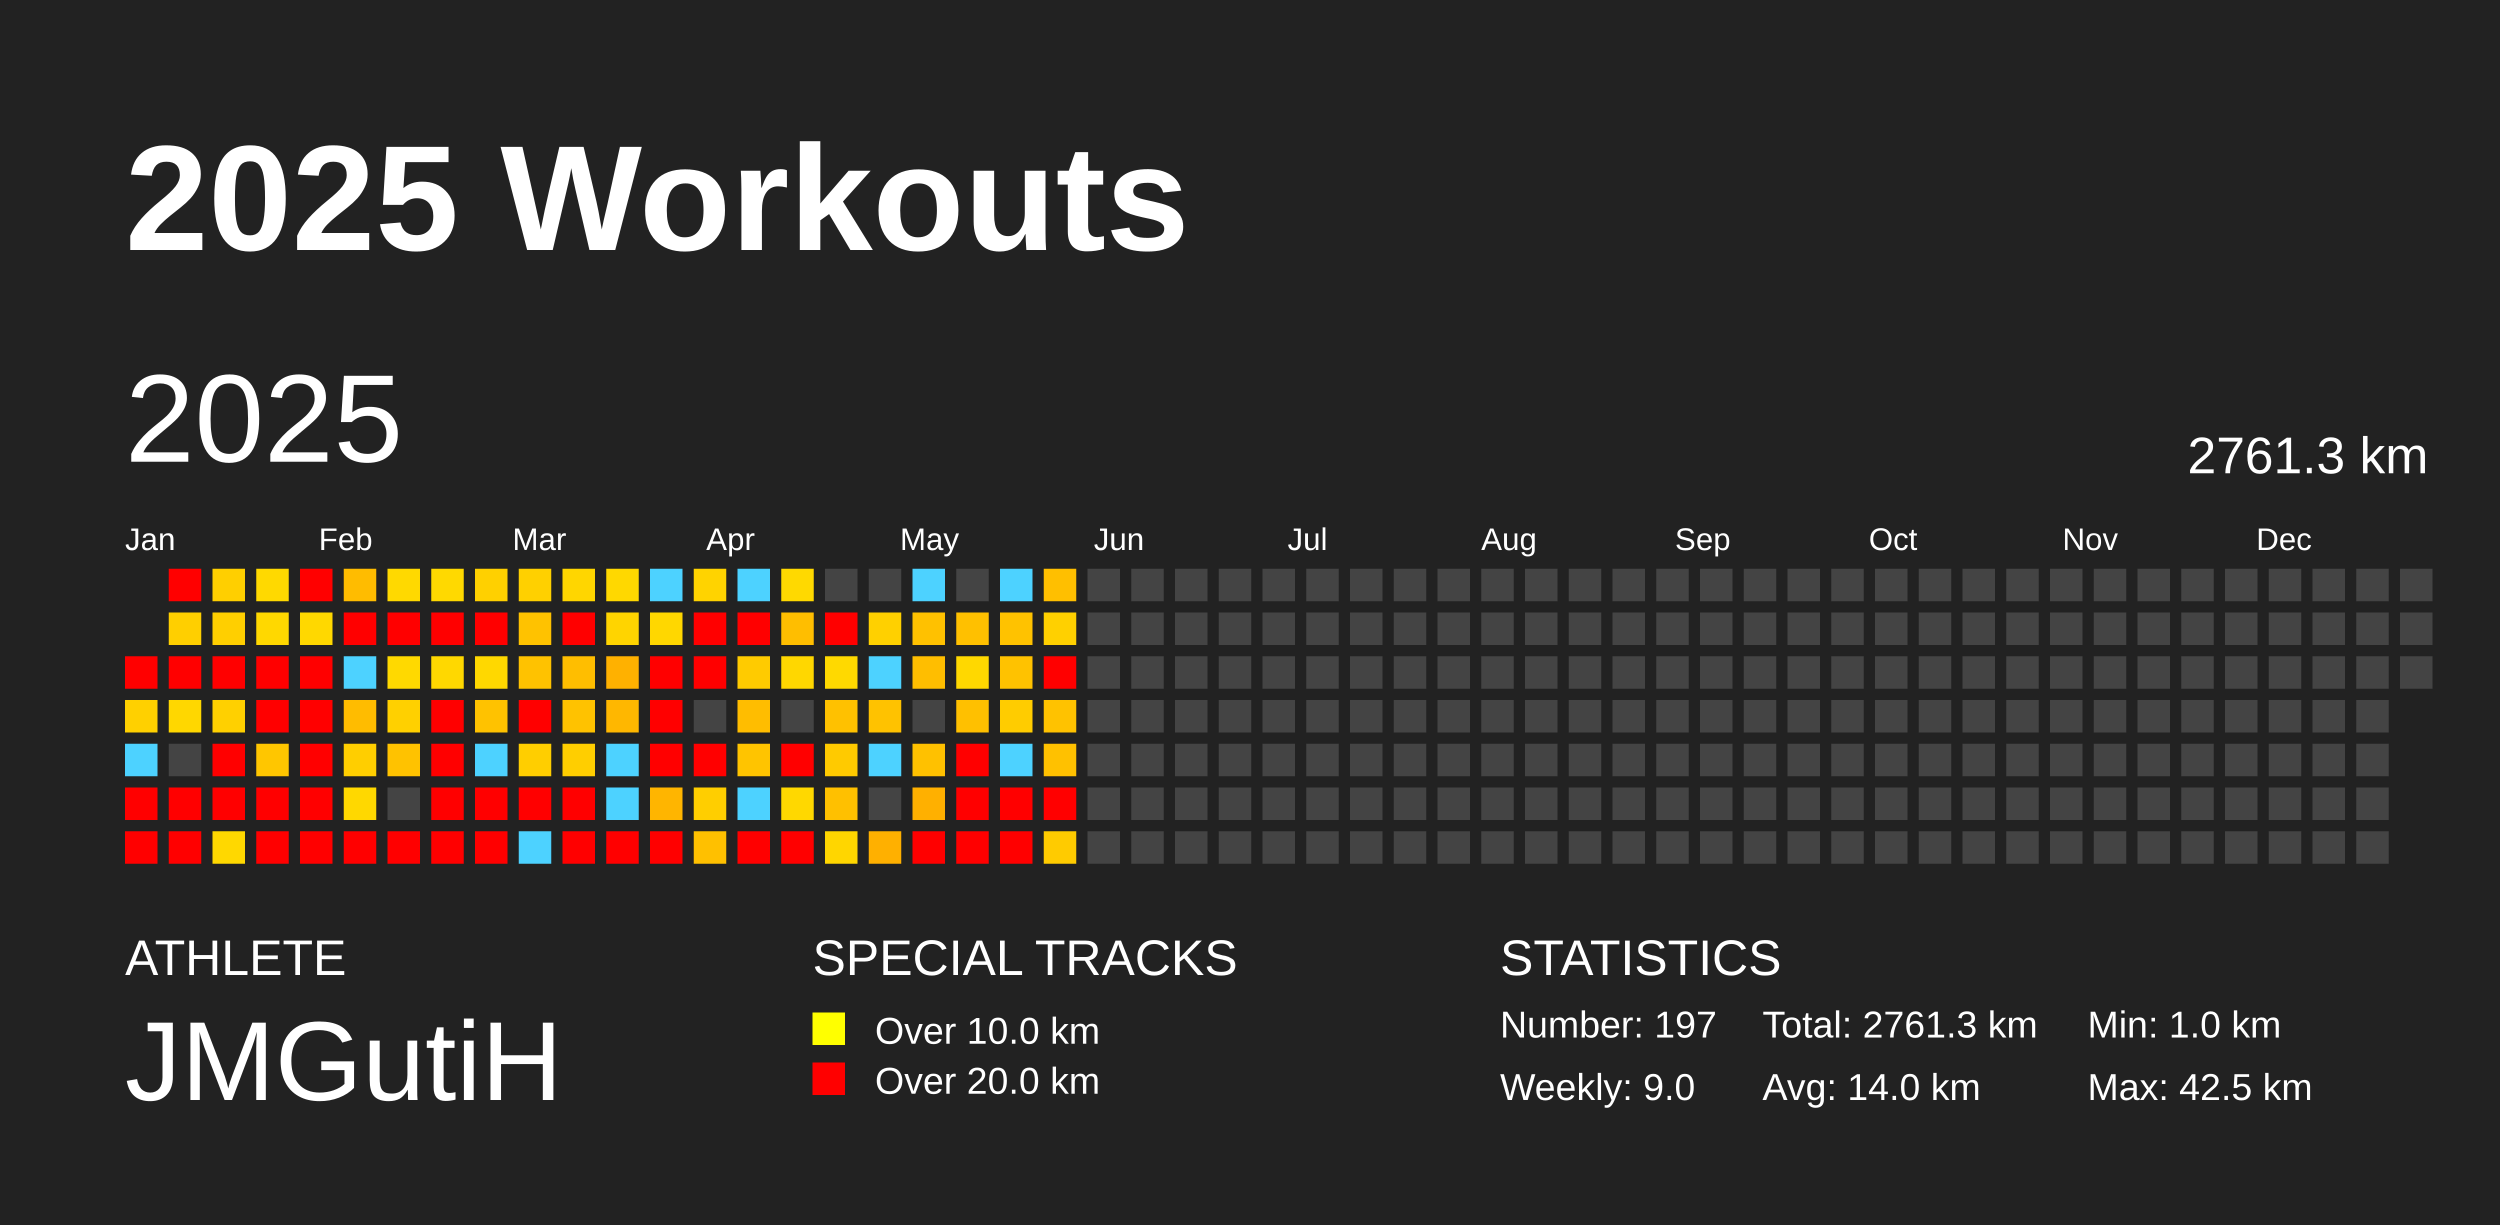
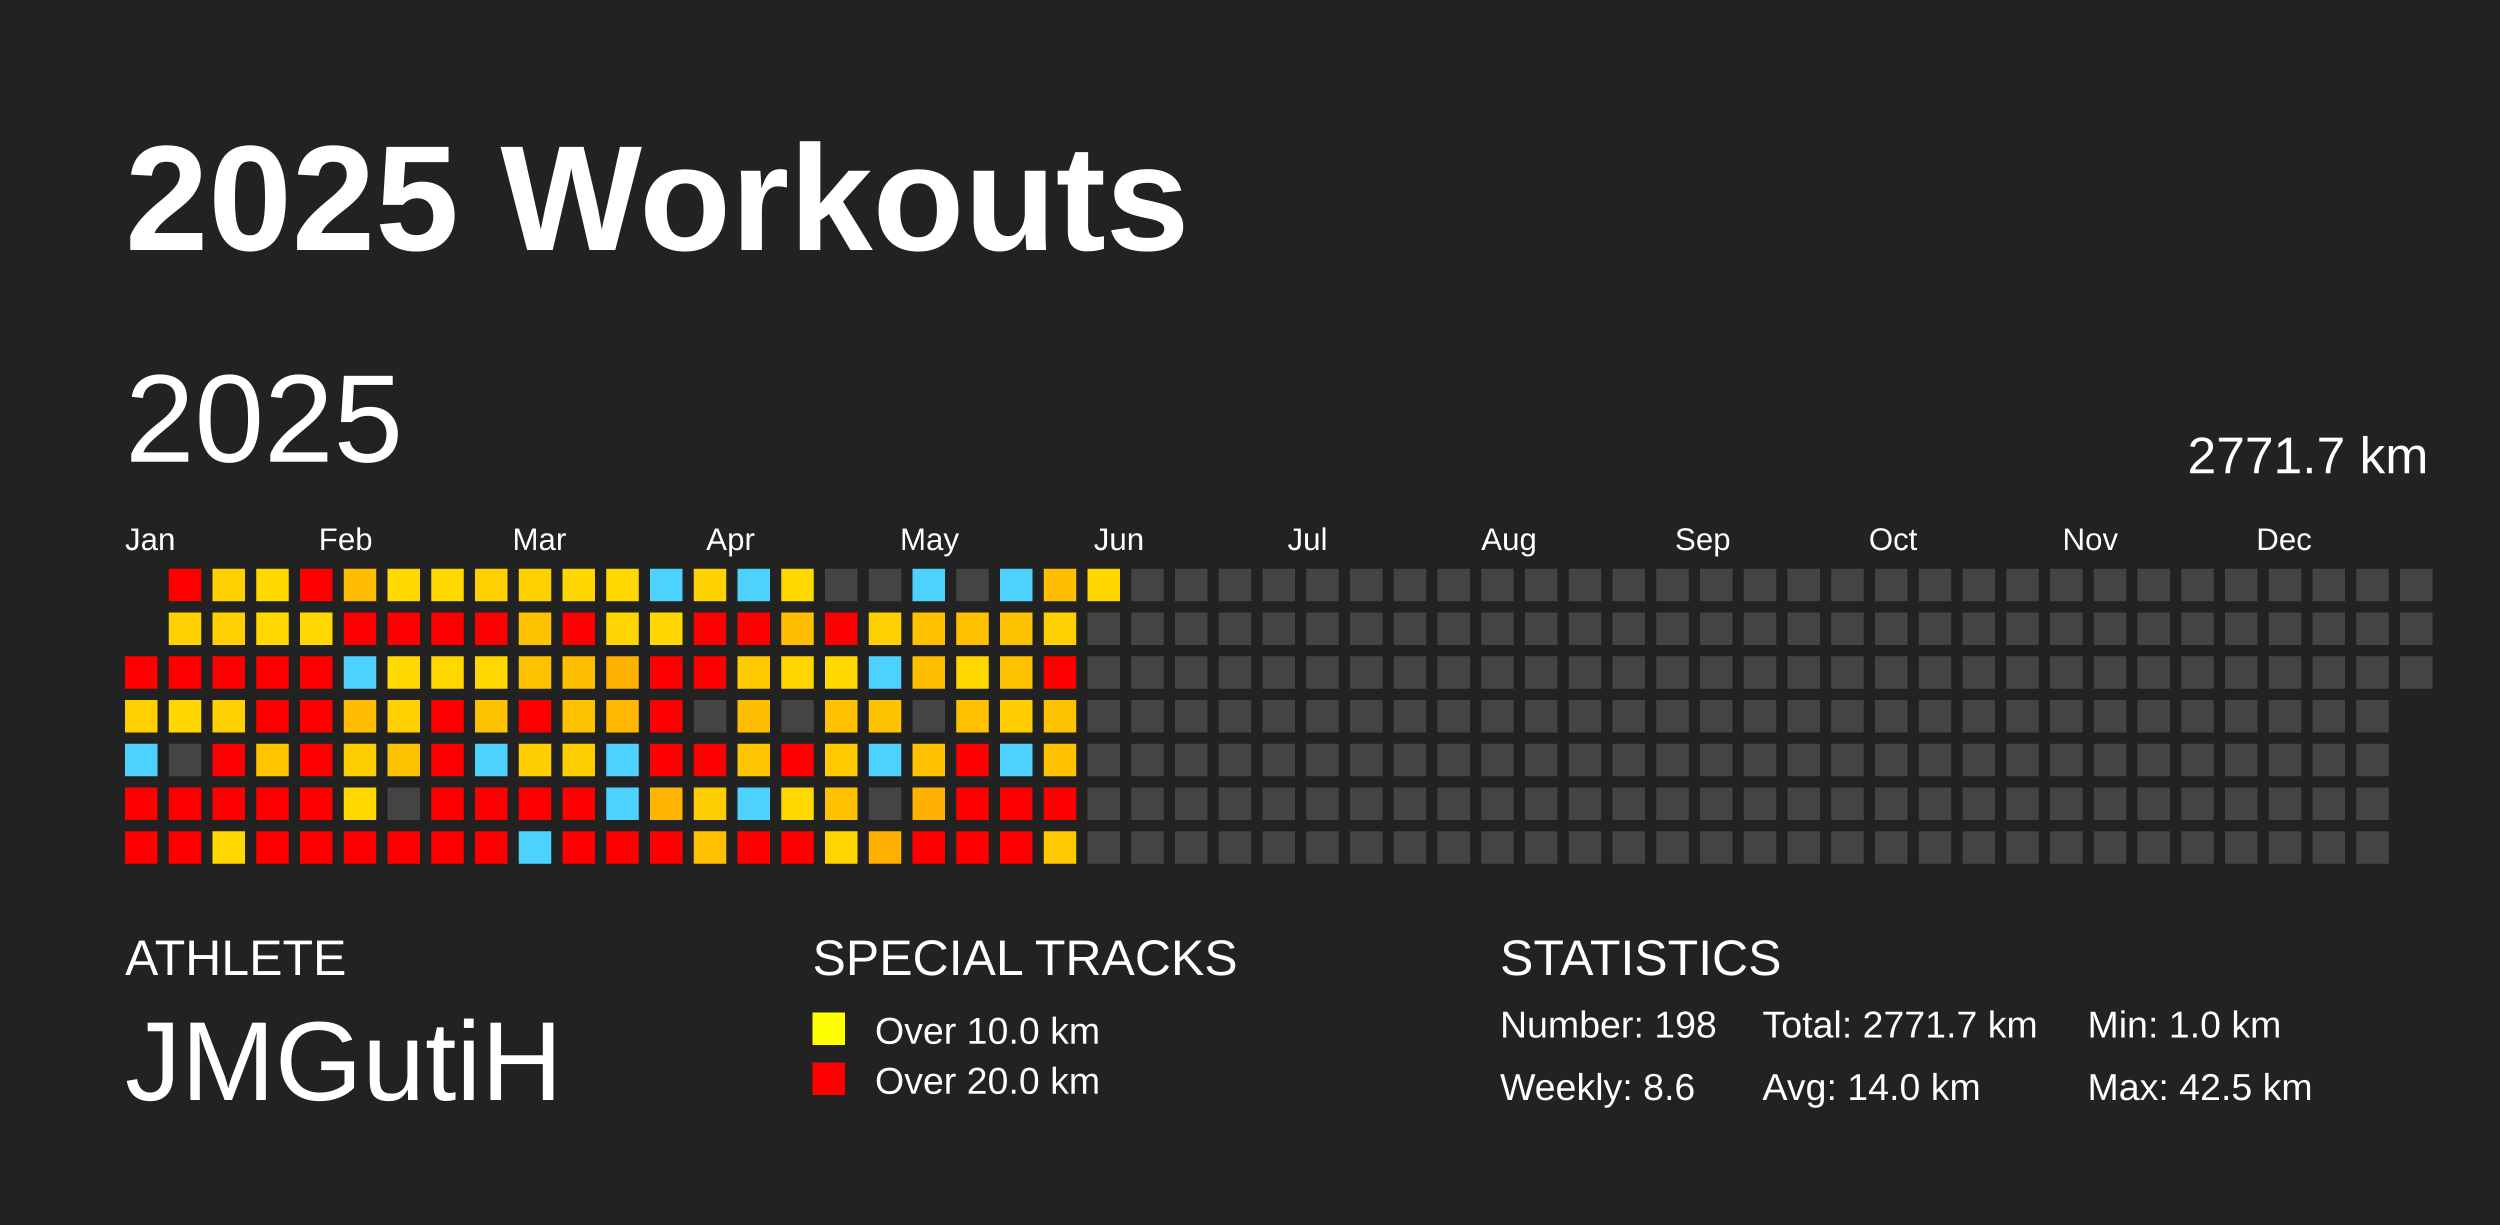
<svg xmlns="http://www.w3.org/2000/svg" baseProfile="full" height="98mm" version="1.1" viewBox="0,0,200,98" width="200mm">
  <defs />
  <rect fill="#222222" height="98" width="200" x="0" y="0" />
  <text fill="#FFFFFF" style="font-size:12px; font-family:Arial; font-weight:bold;" x="10" y="20">2025 Workouts</text>
  <text fill="#FFFFFF" style="font-size:4px; font-family:Arial" x="10" y="78">ATHLETE</text>
  <text fill="#FFFFFF" style="font-size:9px; font-family:Arial" x="10" y="88">JMGutiH</text>
  <text fill="#FFFFFF" style="font-size:4px; font-family:Arial" x="65" y="78">SPECIAL TRACKS</text>
  <rect fill="yellow" height="2.6" width="2.6" x="65" y="81" />
  <text fill="#FFFFFF" style="font-size:3px; font-family:Arial" x="70" y="83.5">Over 10.0 km</text>
  <rect fill="red" height="2.6" width="2.6" x="65" y="85" />
  <text fill="#FFFFFF" style="font-size:3px; font-family:Arial" x="70" y="87.5">Over 20.0 km</text>
  <text fill="#FFFFFF" style="font-size:4px; font-family:Arial" x="120" y="78">STATISTICS</text>
-   <text fill="#FFFFFF" style="font-size:3px; font-family:Arial" x="120" y="83">Number: 197</text>
-   <text fill="#FFFFFF" style="font-size:3px; font-family:Arial" x="120" y="88">Weekly: 9.0</text>
-   <text fill="#FFFFFF" style="font-size:3px; font-family:Arial" x="141" y="83">Total: 2761.3 km</text>
+   <text fill="#FFFFFF" style="font-size:3px; font-family:Arial" x="120" y="83">Number: 198</text>
+   <text fill="#FFFFFF" style="font-size:3px; font-family:Arial" x="120" y="88">Weekly: 8.6</text>
+   <text fill="#FFFFFF" style="font-size:3px; font-family:Arial" x="141" y="83">Total: 2771.7 km</text>
  <text fill="#FFFFFF" style="font-size:3px; font-family:Arial" x="141" y="88">Avg: 14.0 km</text>
  <text fill="#FFFFFF" style="font-size:3px; font-family:Arial" x="167" y="83">Min: 1.0 km</text>
  <text fill="#FFFFFF" style="font-size:3px; font-family:Arial" x="167" y="88">Max: 42.5 km</text>
  <text dominant-baseline="hanging" fill="#FFFFFF" style="font-size:10.0px; font-family:Arial;" x="10" y="30">2025</text>
-   <text dominant-baseline="hanging" fill="#FFFFFF" style="font-size:4.125px; font-family:Arial;" x="175" y="35">2761.3 km</text>
+   <text dominant-baseline="hanging" fill="#FFFFFF" style="font-size:4.125px; font-family:Arial;" x="175" y="35">2771.7 km</text>
  <text fill="#FFFFFF" style="font-size:2.5px; font-family:Arial" x="10.0" y="44">Jan</text>
  <text fill="#FFFFFF" style="font-size:2.5px; font-family:Arial" x="25.5" y="44">Feb</text>
  <text fill="#FFFFFF" style="font-size:2.5px; font-family:Arial" x="41.0" y="44">Mar</text>
  <text fill="#FFFFFF" style="font-size:2.5px; font-family:Arial" x="56.5" y="44">Apr</text>
  <text fill="#FFFFFF" style="font-size:2.5px; font-family:Arial" x="72.0" y="44">May</text>
  <text fill="#FFFFFF" style="font-size:2.5px; font-family:Arial" x="87.5" y="44">Jun</text>
  <text fill="#FFFFFF" style="font-size:2.5px; font-family:Arial" x="103.0" y="44">Jul</text>
  <text fill="#FFFFFF" style="font-size:2.5px; font-family:Arial" x="118.5" y="44">Aug</text>
  <text fill="#FFFFFF" style="font-size:2.5px; font-family:Arial" x="134.0" y="44">Sep</text>
  <text fill="#FFFFFF" style="font-size:2.5px; font-family:Arial" x="149.5" y="44">Oct</text>
  <text fill="#FFFFFF" style="font-size:2.5px; font-family:Arial" x="165.0" y="44">Nov</text>
  <text fill="#FFFFFF" style="font-size:2.5px; font-family:Arial" x="180.5" y="44">Dec</text>
  <rect fill="red" height="2.6" width="2.6" x="10.0" y="52.5" />
  <rect fill="#ffd000" height="2.6" width="2.6" x="10.0" y="56.0" />
  <rect fill="#4dd2ff" height="2.6" width="2.6" x="10.0" y="59.5" />
  <rect fill="red" height="2.6" width="2.6" x="10.0" y="63.0" />
  <rect fill="red" height="2.6" width="2.6" x="10.0" y="66.5" />
  <rect fill="red" height="2.6" width="2.6" x="13.5" y="45.5" />
  <rect fill="#ffcf00" height="2.6" width="2.6" x="13.5" y="49.0" />
  <rect fill="red" height="2.6" width="2.6" x="13.5" y="52.5" />
  <rect fill="#ffd700" height="2.6" width="2.6" x="13.5" y="56.0" />
  <rect fill="#444444" height="2.6" width="2.6" x="13.5" y="59.5" />
  <rect fill="red" height="2.6" width="2.6" x="13.5" y="63.0" />
  <rect fill="red" height="2.6" width="2.6" x="13.5" y="66.5" />
  <rect fill="#ffcf00" height="2.6" width="2.6" x="17.0" y="45.5" />
  <rect fill="#ffcf00" height="2.6" width="2.6" x="17.0" y="49.0" />
  <rect fill="red" height="2.6" width="2.6" x="17.0" y="52.5" />
  <rect fill="#ffd000" height="2.6" width="2.6" x="17.0" y="56.0" />
  <rect fill="red" height="2.6" width="2.6" x="17.0" y="59.5" />
  <rect fill="red" height="2.6" width="2.6" x="17.0" y="63.0" />
  <rect fill="#ffd800" height="2.6" width="2.6" x="17.0" y="66.5" />
  <rect fill="#ffd900" height="2.6" width="2.6" x="20.5" y="45.5" />
  <rect fill="#ffd800" height="2.6" width="2.6" x="20.5" y="49.0" />
  <rect fill="red" height="2.6" width="2.6" x="20.5" y="52.5" />
  <rect fill="red" height="2.6" width="2.6" x="20.5" y="56.0" />
  <rect fill="#ffc600" height="2.6" width="2.6" x="20.5" y="59.5" />
  <rect fill="red" height="2.6" width="2.6" x="20.5" y="63.0" />
  <rect fill="red" height="2.6" width="2.6" x="20.5" y="66.5" />
  <rect fill="red" height="2.6" width="2.6" x="24.0" y="45.5" />
  <rect fill="#ffd800" height="2.6" width="2.6" x="24.0" y="49.0" />
  <rect fill="red" height="2.6" width="2.6" x="24.0" y="52.5" />
  <rect fill="red" height="2.6" width="2.6" x="24.0" y="56.0" />
  <rect fill="red" height="2.6" width="2.6" x="24.0" y="59.5" />
  <rect fill="red" height="2.6" width="2.6" x="24.0" y="63.0" />
  <rect fill="red" height="2.6" width="2.6" x="24.0" y="66.5" />
  <rect fill="#ffbc00" height="2.6" width="2.6" x="27.5" y="45.5" />
  <rect fill="red" height="2.6" width="2.6" x="27.5" y="49.0" />
  <rect fill="#4dd2ff" height="2.6" width="2.6" x="27.5" y="52.5" />
  <rect fill="#ffbc00" height="2.6" width="2.6" x="27.5" y="56.0" />
  <rect fill="#ffce00" height="2.6" width="2.6" x="27.5" y="59.5" />
  <rect fill="#ffd800" height="2.6" width="2.6" x="27.5" y="63.0" />
  <rect fill="red" height="2.6" width="2.6" x="27.5" y="66.5" />
  <rect fill="#ffd900" height="2.6" width="2.6" x="31.0" y="45.5" />
  <rect fill="red" height="2.6" width="2.6" x="31.0" y="49.0" />
  <rect fill="#ffd900" height="2.6" width="2.6" x="31.0" y="52.5" />
  <rect fill="#ffd000" height="2.6" width="2.6" x="31.0" y="56.0" />
  <rect fill="#ffc200" height="2.6" width="2.6" x="31.0" y="59.5" />
  <rect fill="#444444" height="2.6" width="2.6" x="31.0" y="63.0" />
  <rect fill="red" height="2.6" width="2.6" x="31.0" y="66.5" />
  <rect fill="#ffd900" height="2.6" width="2.6" x="34.5" y="45.5" />
  <rect fill="red" height="2.6" width="2.6" x="34.5" y="49.0" />
  <rect fill="#ffd800" height="2.6" width="2.6" x="34.5" y="52.5" />
  <rect fill="red" height="2.6" width="2.6" x="34.5" y="56.0" />
  <rect fill="red" height="2.6" width="2.6" x="34.5" y="59.5" />
  <rect fill="red" height="2.6" width="2.6" x="34.5" y="63.0" />
  <rect fill="red" height="2.6" width="2.6" x="34.5" y="66.5" />
  <rect fill="#ffd000" height="2.6" width="2.6" x="38.0" y="45.5" />
  <rect fill="red" height="2.6" width="2.6" x="38.0" y="49.0" />
  <rect fill="#ffd800" height="2.6" width="2.6" x="38.0" y="52.5" />
  <rect fill="#ffc200" height="2.6" width="2.6" x="38.0" y="56.0" />
  <rect fill="#4dd2ff" height="2.6" width="2.6" x="38.0" y="59.5" />
  <rect fill="red" height="2.6" width="2.6" x="38.0" y="63.0" />
  <rect fill="red" height="2.6" width="2.6" x="38.0" y="66.5" />
  <rect fill="#ffd000" height="2.6" width="2.6" x="41.5" y="45.5" />
  <rect fill="#ffc200" height="2.6" width="2.6" x="41.5" y="49.0" />
  <rect fill="#ffc200" height="2.6" width="2.6" x="41.5" y="52.5" />
  <rect fill="red" height="2.6" width="2.6" x="41.5" y="56.0" />
  <rect fill="#ffce00" height="2.6" width="2.6" x="41.5" y="59.5" />
  <rect fill="red" height="2.6" width="2.6" x="41.5" y="63.0" />
  <rect fill="#4dd2ff" height="2.6" width="2.6" x="41.5" y="66.5" />
  <rect fill="#ffd600" height="2.6" width="2.6" x="45.0" y="45.5" />
  <rect fill="red" height="2.6" width="2.6" x="45.0" y="49.0" />
  <rect fill="#ffbe00" height="2.6" width="2.6" x="45.0" y="52.5" />
  <rect fill="#ffc200" height="2.6" width="2.6" x="45.0" y="56.0" />
  <rect fill="#ffce00" height="2.6" width="2.6" x="45.0" y="59.5" />
  <rect fill="red" height="2.6" width="2.6" x="45.0" y="63.0" />
  <rect fill="red" height="2.6" width="2.6" x="45.0" y="66.5" />
  <rect fill="#ffd800" height="2.6" width="2.6" x="48.5" y="45.5" />
  <rect fill="#ffd400" height="2.6" width="2.6" x="48.5" y="49.0" />
  <rect fill="#ffb100" height="2.6" width="2.6" x="48.5" y="52.5" />
  <rect fill="#ffb700" height="2.6" width="2.6" x="48.5" y="56.0" />
  <rect fill="#4dd2ff" height="2.6" width="2.6" x="48.5" y="59.5" />
  <rect fill="#4dd2ff" height="2.6" width="2.6" x="48.5" y="63.0" />
  <rect fill="red" height="2.6" width="2.6" x="48.5" y="66.5" />
  <rect fill="#4dd2ff" height="2.6" width="2.6" x="52.0" y="45.5" />
  <rect fill="#ffd700" height="2.6" width="2.6" x="52.0" y="49.0" />
  <rect fill="red" height="2.6" width="2.6" x="52.0" y="52.5" />
  <rect fill="red" height="2.6" width="2.6" x="52.0" y="56.0" />
  <rect fill="red" height="2.6" width="2.6" x="52.0" y="59.5" />
  <rect fill="#ffb500" height="2.6" width="2.6" x="52.0" y="63.0" />
  <rect fill="red" height="2.6" width="2.6" x="52.0" y="66.5" />
  <rect fill="#ffd300" height="2.6" width="2.6" x="55.5" y="45.5" />
  <rect fill="red" height="2.6" width="2.6" x="55.5" y="49.0" />
  <rect fill="red" height="2.6" width="2.6" x="55.5" y="52.5" />
  <rect fill="#444444" height="2.6" width="2.6" x="55.5" y="56.0" />
  <rect fill="red" height="2.6" width="2.6" x="55.5" y="59.5" />
  <rect fill="#ffce00" height="2.6" width="2.6" x="55.5" y="63.0" />
  <rect fill="#ffc000" height="2.6" width="2.6" x="55.5" y="66.5" />
  <rect fill="#4dd2ff" height="2.6" width="2.6" x="59.0" y="45.5" />
  <rect fill="red" height="2.6" width="2.6" x="59.0" y="49.0" />
  <rect fill="#ffcb00" height="2.6" width="2.6" x="59.0" y="52.5" />
  <rect fill="#ffbd00" height="2.6" width="2.6" x="59.0" y="56.0" />
  <rect fill="#ffc400" height="2.6" width="2.6" x="59.0" y="59.5" />
  <rect fill="#4dd2ff" height="2.6" width="2.6" x="59.0" y="63.0" />
  <rect fill="red" height="2.6" width="2.6" x="59.0" y="66.5" />
  <rect fill="#ffd900" height="2.6" width="2.6" x="62.5" y="45.5" />
  <rect fill="#ffbe00" height="2.6" width="2.6" x="62.5" y="49.0" />
  <rect fill="#ffd700" height="2.6" width="2.6" x="62.5" y="52.5" />
  <rect fill="#444444" height="2.6" width="2.6" x="62.5" y="56.0" />
  <rect fill="red" height="2.6" width="2.6" x="62.5" y="59.5" />
  <rect fill="#ffd800" height="2.6" width="2.6" x="62.5" y="63.0" />
  <rect fill="red" height="2.6" width="2.6" x="62.5" y="66.5" />
  <rect fill="#444444" height="2.6" width="2.6" x="66.0" y="45.5" />
  <rect fill="red" height="2.6" width="2.6" x="66.0" y="49.0" />
  <rect fill="#ffd900" height="2.6" width="2.6" x="66.0" y="52.5" />
  <rect fill="#ffc100" height="2.6" width="2.6" x="66.0" y="56.0" />
  <rect fill="#ffca00" height="2.6" width="2.6" x="66.0" y="59.5" />
  <rect fill="#ffc000" height="2.6" width="2.6" x="66.0" y="63.0" />
  <rect fill="#ffd600" height="2.6" width="2.6" x="66.0" y="66.5" />
  <rect fill="#444444" height="2.6" width="2.6" x="69.5" y="45.5" />
  <rect fill="#ffd000" height="2.6" width="2.6" x="69.5" y="49.0" />
  <rect fill="#4dd2ff" height="2.6" width="2.6" x="69.5" y="52.5" />
  <rect fill="#ffc200" height="2.6" width="2.6" x="69.5" y="56.0" />
  <rect fill="#4dd2ff" height="2.6" width="2.6" x="69.5" y="59.5" />
  <rect fill="#444444" height="2.6" width="2.6" x="69.5" y="63.0" />
  <rect fill="#ffb000" height="2.6" width="2.6" x="69.5" y="66.5" />
  <rect fill="#4dd2ff" height="2.6" width="2.6" x="73.0" y="45.5" />
  <rect fill="#ffc100" height="2.6" width="2.6" x="73.0" y="49.0" />
  <rect fill="#ffbe00" height="2.6" width="2.6" x="73.0" y="52.5" />
  <rect fill="#444444" height="2.6" width="2.6" x="73.0" y="56.0" />
  <rect fill="#ffc100" height="2.6" width="2.6" x="73.0" y="59.5" />
  <rect fill="#ffb000" height="2.6" width="2.6" x="73.0" y="63.0" />
  <rect fill="red" height="2.6" width="2.6" x="73.0" y="66.5" />
  <rect fill="#444444" height="2.6" width="2.6" x="76.5" y="45.5" />
  <rect fill="#ffc000" height="2.6" width="2.6" x="76.5" y="49.0" />
  <rect fill="#ffd800" height="2.6" width="2.6" x="76.5" y="52.5" />
  <rect fill="#ffc000" height="2.6" width="2.6" x="76.5" y="56.0" />
  <rect fill="red" height="2.6" width="2.6" x="76.5" y="59.5" />
  <rect fill="red" height="2.6" width="2.6" x="76.5" y="63.0" />
  <rect fill="red" height="2.6" width="2.6" x="76.5" y="66.5" />
  <rect fill="#4dd2ff" height="2.6" width="2.6" x="80.0" y="45.5" />
  <rect fill="#ffc200" height="2.6" width="2.6" x="80.0" y="49.0" />
  <rect fill="#ffc200" height="2.6" width="2.6" x="80.0" y="52.5" />
  <rect fill="#ffcc00" height="2.6" width="2.6" x="80.0" y="56.0" />
  <rect fill="#4dd2ff" height="2.6" width="2.6" x="80.0" y="59.5" />
  <rect fill="red" height="2.6" width="2.6" x="80.0" y="63.0" />
  <rect fill="red" height="2.6" width="2.6" x="80.0" y="66.5" />
  <rect fill="#ffbf00" height="2.6" width="2.6" x="83.5" y="45.5" />
  <rect fill="#ffd000" height="2.6" width="2.6" x="83.5" y="49.0" />
  <rect fill="red" height="2.6" width="2.6" x="83.5" y="52.5" />
  <rect fill="#ffc200" height="2.6" width="2.6" x="83.5" y="56.0" />
  <rect fill="#ffc100" height="2.6" width="2.6" x="83.5" y="59.5" />
  <rect fill="red" height="2.6" width="2.6" x="83.5" y="63.0" />
  <rect fill="#ffcb00" height="2.6" width="2.6" x="83.5" y="66.5" />
-   <rect fill="#444444" height="2.6" width="2.6" x="87.0" y="45.5" />
+   <rect fill="#ffd700" height="2.6" width="2.6" x="87.0" y="45.5" />
  <rect fill="#444444" height="2.6" width="2.6" x="87.0" y="49.0" />
  <rect fill="#444444" height="2.6" width="2.6" x="87.0" y="52.5" />
  <rect fill="#444444" height="2.6" width="2.6" x="87.0" y="56.0" />
  <rect fill="#444444" height="2.6" width="2.6" x="87.0" y="59.5" />
  <rect fill="#444444" height="2.6" width="2.6" x="87.0" y="63.0" />
  <rect fill="#444444" height="2.6" width="2.6" x="87.0" y="66.5" />
  <rect fill="#444444" height="2.6" width="2.6" x="90.5" y="45.5" />
  <rect fill="#444444" height="2.6" width="2.6" x="90.5" y="49.0" />
  <rect fill="#444444" height="2.6" width="2.6" x="90.5" y="52.5" />
  <rect fill="#444444" height="2.6" width="2.6" x="90.5" y="56.0" />
  <rect fill="#444444" height="2.6" width="2.6" x="90.5" y="59.5" />
  <rect fill="#444444" height="2.6" width="2.6" x="90.5" y="63.0" />
  <rect fill="#444444" height="2.6" width="2.6" x="90.5" y="66.5" />
  <rect fill="#444444" height="2.6" width="2.6" x="94.0" y="45.5" />
  <rect fill="#444444" height="2.6" width="2.6" x="94.0" y="49.0" />
  <rect fill="#444444" height="2.6" width="2.6" x="94.0" y="52.5" />
  <rect fill="#444444" height="2.6" width="2.6" x="94.0" y="56.0" />
  <rect fill="#444444" height="2.6" width="2.6" x="94.0" y="59.5" />
  <rect fill="#444444" height="2.6" width="2.6" x="94.0" y="63.0" />
  <rect fill="#444444" height="2.6" width="2.6" x="94.0" y="66.5" />
  <rect fill="#444444" height="2.6" width="2.6" x="97.5" y="45.5" />
  <rect fill="#444444" height="2.6" width="2.6" x="97.5" y="49.0" />
  <rect fill="#444444" height="2.6" width="2.6" x="97.5" y="52.5" />
  <rect fill="#444444" height="2.6" width="2.6" x="97.5" y="56.0" />
  <rect fill="#444444" height="2.6" width="2.6" x="97.5" y="59.5" />
  <rect fill="#444444" height="2.6" width="2.6" x="97.5" y="63.0" />
  <rect fill="#444444" height="2.6" width="2.6" x="97.5" y="66.5" />
  <rect fill="#444444" height="2.6" width="2.6" x="101.0" y="45.5" />
  <rect fill="#444444" height="2.6" width="2.6" x="101.0" y="49.0" />
  <rect fill="#444444" height="2.6" width="2.6" x="101.0" y="52.5" />
  <rect fill="#444444" height="2.6" width="2.6" x="101.0" y="56.0" />
  <rect fill="#444444" height="2.6" width="2.6" x="101.0" y="59.5" />
  <rect fill="#444444" height="2.6" width="2.6" x="101.0" y="63.0" />
  <rect fill="#444444" height="2.6" width="2.6" x="101.0" y="66.5" />
  <rect fill="#444444" height="2.6" width="2.6" x="104.5" y="45.5" />
  <rect fill="#444444" height="2.6" width="2.6" x="104.5" y="49.0" />
  <rect fill="#444444" height="2.6" width="2.6" x="104.5" y="52.5" />
  <rect fill="#444444" height="2.6" width="2.6" x="104.5" y="56.0" />
  <rect fill="#444444" height="2.6" width="2.6" x="104.5" y="59.5" />
  <rect fill="#444444" height="2.6" width="2.6" x="104.5" y="63.0" />
  <rect fill="#444444" height="2.6" width="2.6" x="104.5" y="66.5" />
  <rect fill="#444444" height="2.6" width="2.6" x="108.0" y="45.5" />
  <rect fill="#444444" height="2.6" width="2.6" x="108.0" y="49.0" />
  <rect fill="#444444" height="2.6" width="2.6" x="108.0" y="52.5" />
  <rect fill="#444444" height="2.6" width="2.6" x="108.0" y="56.0" />
  <rect fill="#444444" height="2.6" width="2.6" x="108.0" y="59.5" />
  <rect fill="#444444" height="2.6" width="2.6" x="108.0" y="63.0" />
  <rect fill="#444444" height="2.6" width="2.6" x="108.0" y="66.5" />
  <rect fill="#444444" height="2.6" width="2.6" x="111.5" y="45.5" />
  <rect fill="#444444" height="2.6" width="2.6" x="111.5" y="49.0" />
  <rect fill="#444444" height="2.6" width="2.6" x="111.5" y="52.5" />
  <rect fill="#444444" height="2.6" width="2.6" x="111.5" y="56.0" />
  <rect fill="#444444" height="2.6" width="2.6" x="111.5" y="59.5" />
  <rect fill="#444444" height="2.6" width="2.6" x="111.5" y="63.0" />
  <rect fill="#444444" height="2.6" width="2.6" x="111.5" y="66.5" />
  <rect fill="#444444" height="2.6" width="2.6" x="115.0" y="45.5" />
  <rect fill="#444444" height="2.6" width="2.6" x="115.0" y="49.0" />
  <rect fill="#444444" height="2.6" width="2.6" x="115.0" y="52.5" />
  <rect fill="#444444" height="2.6" width="2.6" x="115.0" y="56.0" />
  <rect fill="#444444" height="2.6" width="2.6" x="115.0" y="59.5" />
  <rect fill="#444444" height="2.6" width="2.6" x="115.0" y="63.0" />
  <rect fill="#444444" height="2.6" width="2.6" x="115.0" y="66.5" />
  <rect fill="#444444" height="2.6" width="2.6" x="118.5" y="45.5" />
  <rect fill="#444444" height="2.6" width="2.6" x="118.5" y="49.0" />
  <rect fill="#444444" height="2.6" width="2.6" x="118.5" y="52.5" />
  <rect fill="#444444" height="2.6" width="2.6" x="118.5" y="56.0" />
  <rect fill="#444444" height="2.6" width="2.6" x="118.5" y="59.5" />
  <rect fill="#444444" height="2.6" width="2.6" x="118.5" y="63.0" />
  <rect fill="#444444" height="2.6" width="2.6" x="118.5" y="66.5" />
  <rect fill="#444444" height="2.6" width="2.6" x="122.0" y="45.5" />
  <rect fill="#444444" height="2.6" width="2.6" x="122.0" y="49.0" />
  <rect fill="#444444" height="2.6" width="2.6" x="122.0" y="52.5" />
  <rect fill="#444444" height="2.6" width="2.6" x="122.0" y="56.0" />
  <rect fill="#444444" height="2.6" width="2.6" x="122.0" y="59.5" />
  <rect fill="#444444" height="2.6" width="2.6" x="122.0" y="63.0" />
  <rect fill="#444444" height="2.6" width="2.6" x="122.0" y="66.5" />
  <rect fill="#444444" height="2.6" width="2.6" x="125.5" y="45.5" />
  <rect fill="#444444" height="2.6" width="2.6" x="125.5" y="49.0" />
  <rect fill="#444444" height="2.6" width="2.6" x="125.5" y="52.5" />
  <rect fill="#444444" height="2.6" width="2.6" x="125.5" y="56.0" />
  <rect fill="#444444" height="2.6" width="2.6" x="125.5" y="59.5" />
  <rect fill="#444444" height="2.6" width="2.6" x="125.5" y="63.0" />
  <rect fill="#444444" height="2.6" width="2.6" x="125.5" y="66.5" />
  <rect fill="#444444" height="2.6" width="2.6" x="129.0" y="45.5" />
  <rect fill="#444444" height="2.6" width="2.6" x="129.0" y="49.0" />
  <rect fill="#444444" height="2.6" width="2.6" x="129.0" y="52.5" />
  <rect fill="#444444" height="2.6" width="2.6" x="129.0" y="56.0" />
  <rect fill="#444444" height="2.6" width="2.6" x="129.0" y="59.5" />
  <rect fill="#444444" height="2.6" width="2.6" x="129.0" y="63.0" />
  <rect fill="#444444" height="2.6" width="2.6" x="129.0" y="66.5" />
  <rect fill="#444444" height="2.6" width="2.6" x="132.5" y="45.5" />
  <rect fill="#444444" height="2.6" width="2.6" x="132.5" y="49.0" />
  <rect fill="#444444" height="2.6" width="2.6" x="132.5" y="52.5" />
  <rect fill="#444444" height="2.6" width="2.6" x="132.5" y="56.0" />
  <rect fill="#444444" height="2.6" width="2.6" x="132.5" y="59.5" />
  <rect fill="#444444" height="2.6" width="2.6" x="132.5" y="63.0" />
  <rect fill="#444444" height="2.6" width="2.6" x="132.5" y="66.5" />
  <rect fill="#444444" height="2.6" width="2.6" x="136.0" y="45.5" />
  <rect fill="#444444" height="2.6" width="2.6" x="136.0" y="49.0" />
  <rect fill="#444444" height="2.6" width="2.6" x="136.0" y="52.5" />
  <rect fill="#444444" height="2.6" width="2.6" x="136.0" y="56.0" />
  <rect fill="#444444" height="2.6" width="2.6" x="136.0" y="59.5" />
  <rect fill="#444444" height="2.6" width="2.6" x="136.0" y="63.0" />
  <rect fill="#444444" height="2.6" width="2.6" x="136.0" y="66.5" />
  <rect fill="#444444" height="2.6" width="2.6" x="139.5" y="45.5" />
  <rect fill="#444444" height="2.6" width="2.6" x="139.5" y="49.0" />
  <rect fill="#444444" height="2.6" width="2.6" x="139.5" y="52.5" />
  <rect fill="#444444" height="2.6" width="2.6" x="139.5" y="56.0" />
  <rect fill="#444444" height="2.6" width="2.6" x="139.5" y="59.5" />
  <rect fill="#444444" height="2.6" width="2.6" x="139.5" y="63.0" />
  <rect fill="#444444" height="2.6" width="2.6" x="139.5" y="66.5" />
  <rect fill="#444444" height="2.6" width="2.6" x="143.0" y="45.5" />
  <rect fill="#444444" height="2.6" width="2.6" x="143.0" y="49.0" />
  <rect fill="#444444" height="2.6" width="2.6" x="143.0" y="52.5" />
  <rect fill="#444444" height="2.6" width="2.6" x="143.0" y="56.0" />
  <rect fill="#444444" height="2.6" width="2.6" x="143.0" y="59.5" />
  <rect fill="#444444" height="2.6" width="2.6" x="143.0" y="63.0" />
  <rect fill="#444444" height="2.6" width="2.6" x="143.0" y="66.5" />
  <rect fill="#444444" height="2.6" width="2.6" x="146.5" y="45.5" />
  <rect fill="#444444" height="2.6" width="2.6" x="146.5" y="49.0" />
  <rect fill="#444444" height="2.6" width="2.6" x="146.5" y="52.5" />
  <rect fill="#444444" height="2.6" width="2.6" x="146.5" y="56.0" />
  <rect fill="#444444" height="2.6" width="2.6" x="146.5" y="59.5" />
  <rect fill="#444444" height="2.6" width="2.6" x="146.5" y="63.0" />
  <rect fill="#444444" height="2.6" width="2.6" x="146.5" y="66.5" />
  <rect fill="#444444" height="2.6" width="2.6" x="150.0" y="45.5" />
  <rect fill="#444444" height="2.6" width="2.6" x="150.0" y="49.0" />
  <rect fill="#444444" height="2.6" width="2.6" x="150.0" y="52.5" />
  <rect fill="#444444" height="2.6" width="2.6" x="150.0" y="56.0" />
  <rect fill="#444444" height="2.6" width="2.6" x="150.0" y="59.5" />
  <rect fill="#444444" height="2.6" width="2.6" x="150.0" y="63.0" />
  <rect fill="#444444" height="2.6" width="2.6" x="150.0" y="66.5" />
  <rect fill="#444444" height="2.6" width="2.6" x="153.5" y="45.5" />
  <rect fill="#444444" height="2.6" width="2.6" x="153.5" y="49.0" />
  <rect fill="#444444" height="2.6" width="2.6" x="153.5" y="52.5" />
  <rect fill="#444444" height="2.6" width="2.6" x="153.5" y="56.0" />
  <rect fill="#444444" height="2.6" width="2.6" x="153.5" y="59.5" />
  <rect fill="#444444" height="2.6" width="2.6" x="153.5" y="63.0" />
  <rect fill="#444444" height="2.6" width="2.6" x="153.5" y="66.5" />
  <rect fill="#444444" height="2.6" width="2.6" x="157.0" y="45.5" />
  <rect fill="#444444" height="2.6" width="2.6" x="157.0" y="49.0" />
  <rect fill="#444444" height="2.6" width="2.6" x="157.0" y="52.5" />
  <rect fill="#444444" height="2.6" width="2.6" x="157.0" y="56.0" />
  <rect fill="#444444" height="2.6" width="2.6" x="157.0" y="59.5" />
  <rect fill="#444444" height="2.6" width="2.6" x="157.0" y="63.0" />
  <rect fill="#444444" height="2.6" width="2.6" x="157.0" y="66.5" />
  <rect fill="#444444" height="2.6" width="2.6" x="160.5" y="45.5" />
  <rect fill="#444444" height="2.6" width="2.6" x="160.5" y="49.0" />
  <rect fill="#444444" height="2.6" width="2.6" x="160.5" y="52.5" />
  <rect fill="#444444" height="2.6" width="2.6" x="160.5" y="56.0" />
  <rect fill="#444444" height="2.6" width="2.6" x="160.5" y="59.5" />
  <rect fill="#444444" height="2.6" width="2.6" x="160.5" y="63.0" />
  <rect fill="#444444" height="2.6" width="2.6" x="160.5" y="66.5" />
  <rect fill="#444444" height="2.6" width="2.6" x="164.0" y="45.5" />
  <rect fill="#444444" height="2.6" width="2.6" x="164.0" y="49.0" />
  <rect fill="#444444" height="2.6" width="2.6" x="164.0" y="52.5" />
  <rect fill="#444444" height="2.6" width="2.6" x="164.0" y="56.0" />
  <rect fill="#444444" height="2.6" width="2.6" x="164.0" y="59.5" />
  <rect fill="#444444" height="2.6" width="2.6" x="164.0" y="63.0" />
  <rect fill="#444444" height="2.6" width="2.6" x="164.0" y="66.5" />
  <rect fill="#444444" height="2.6" width="2.6" x="167.5" y="45.5" />
  <rect fill="#444444" height="2.6" width="2.6" x="167.5" y="49.0" />
  <rect fill="#444444" height="2.6" width="2.6" x="167.5" y="52.5" />
  <rect fill="#444444" height="2.6" width="2.6" x="167.5" y="56.0" />
  <rect fill="#444444" height="2.6" width="2.6" x="167.5" y="59.5" />
  <rect fill="#444444" height="2.6" width="2.6" x="167.5" y="63.0" />
  <rect fill="#444444" height="2.6" width="2.6" x="167.5" y="66.5" />
  <rect fill="#444444" height="2.6" width="2.6" x="171.0" y="45.5" />
  <rect fill="#444444" height="2.6" width="2.6" x="171.0" y="49.0" />
  <rect fill="#444444" height="2.6" width="2.6" x="171.0" y="52.5" />
  <rect fill="#444444" height="2.6" width="2.6" x="171.0" y="56.0" />
  <rect fill="#444444" height="2.6" width="2.6" x="171.0" y="59.5" />
  <rect fill="#444444" height="2.6" width="2.6" x="171.0" y="63.0" />
  <rect fill="#444444" height="2.6" width="2.6" x="171.0" y="66.5" />
  <rect fill="#444444" height="2.6" width="2.6" x="174.5" y="45.5" />
  <rect fill="#444444" height="2.6" width="2.6" x="174.5" y="49.0" />
  <rect fill="#444444" height="2.6" width="2.6" x="174.5" y="52.5" />
  <rect fill="#444444" height="2.6" width="2.6" x="174.5" y="56.0" />
  <rect fill="#444444" height="2.6" width="2.6" x="174.5" y="59.5" />
  <rect fill="#444444" height="2.6" width="2.6" x="174.5" y="63.0" />
  <rect fill="#444444" height="2.6" width="2.6" x="174.5" y="66.5" />
  <rect fill="#444444" height="2.6" width="2.6" x="178.0" y="45.5" />
  <rect fill="#444444" height="2.6" width="2.6" x="178.0" y="49.0" />
  <rect fill="#444444" height="2.6" width="2.6" x="178.0" y="52.5" />
  <rect fill="#444444" height="2.6" width="2.6" x="178.0" y="56.0" />
  <rect fill="#444444" height="2.6" width="2.6" x="178.0" y="59.5" />
  <rect fill="#444444" height="2.6" width="2.6" x="178.0" y="63.0" />
  <rect fill="#444444" height="2.6" width="2.6" x="178.0" y="66.5" />
  <rect fill="#444444" height="2.6" width="2.6" x="181.5" y="45.5" />
  <rect fill="#444444" height="2.6" width="2.6" x="181.5" y="49.0" />
  <rect fill="#444444" height="2.6" width="2.6" x="181.5" y="52.5" />
  <rect fill="#444444" height="2.6" width="2.6" x="181.5" y="56.0" />
  <rect fill="#444444" height="2.6" width="2.6" x="181.5" y="59.5" />
  <rect fill="#444444" height="2.6" width="2.6" x="181.5" y="63.0" />
  <rect fill="#444444" height="2.6" width="2.6" x="181.5" y="66.5" />
  <rect fill="#444444" height="2.6" width="2.6" x="185.0" y="45.5" />
  <rect fill="#444444" height="2.6" width="2.6" x="185.0" y="49.0" />
  <rect fill="#444444" height="2.6" width="2.6" x="185.0" y="52.5" />
  <rect fill="#444444" height="2.6" width="2.6" x="185.0" y="56.0" />
  <rect fill="#444444" height="2.6" width="2.6" x="185.0" y="59.5" />
  <rect fill="#444444" height="2.6" width="2.6" x="185.0" y="63.0" />
  <rect fill="#444444" height="2.6" width="2.6" x="185.0" y="66.5" />
  <rect fill="#444444" height="2.6" width="2.6" x="188.5" y="45.5" />
  <rect fill="#444444" height="2.6" width="2.6" x="188.5" y="49.0" />
  <rect fill="#444444" height="2.6" width="2.6" x="188.5" y="52.5" />
  <rect fill="#444444" height="2.6" width="2.6" x="188.5" y="56.0" />
  <rect fill="#444444" height="2.6" width="2.6" x="188.5" y="59.5" />
  <rect fill="#444444" height="2.6" width="2.6" x="188.5" y="63.0" />
  <rect fill="#444444" height="2.6" width="2.6" x="188.5" y="66.5" />
  <rect fill="#444444" height="2.6" width="2.6" x="192.0" y="45.5" />
  <rect fill="#444444" height="2.6" width="2.6" x="192.0" y="49.0" />
  <rect fill="#444444" height="2.6" width="2.6" x="192.0" y="52.5" />
</svg>
